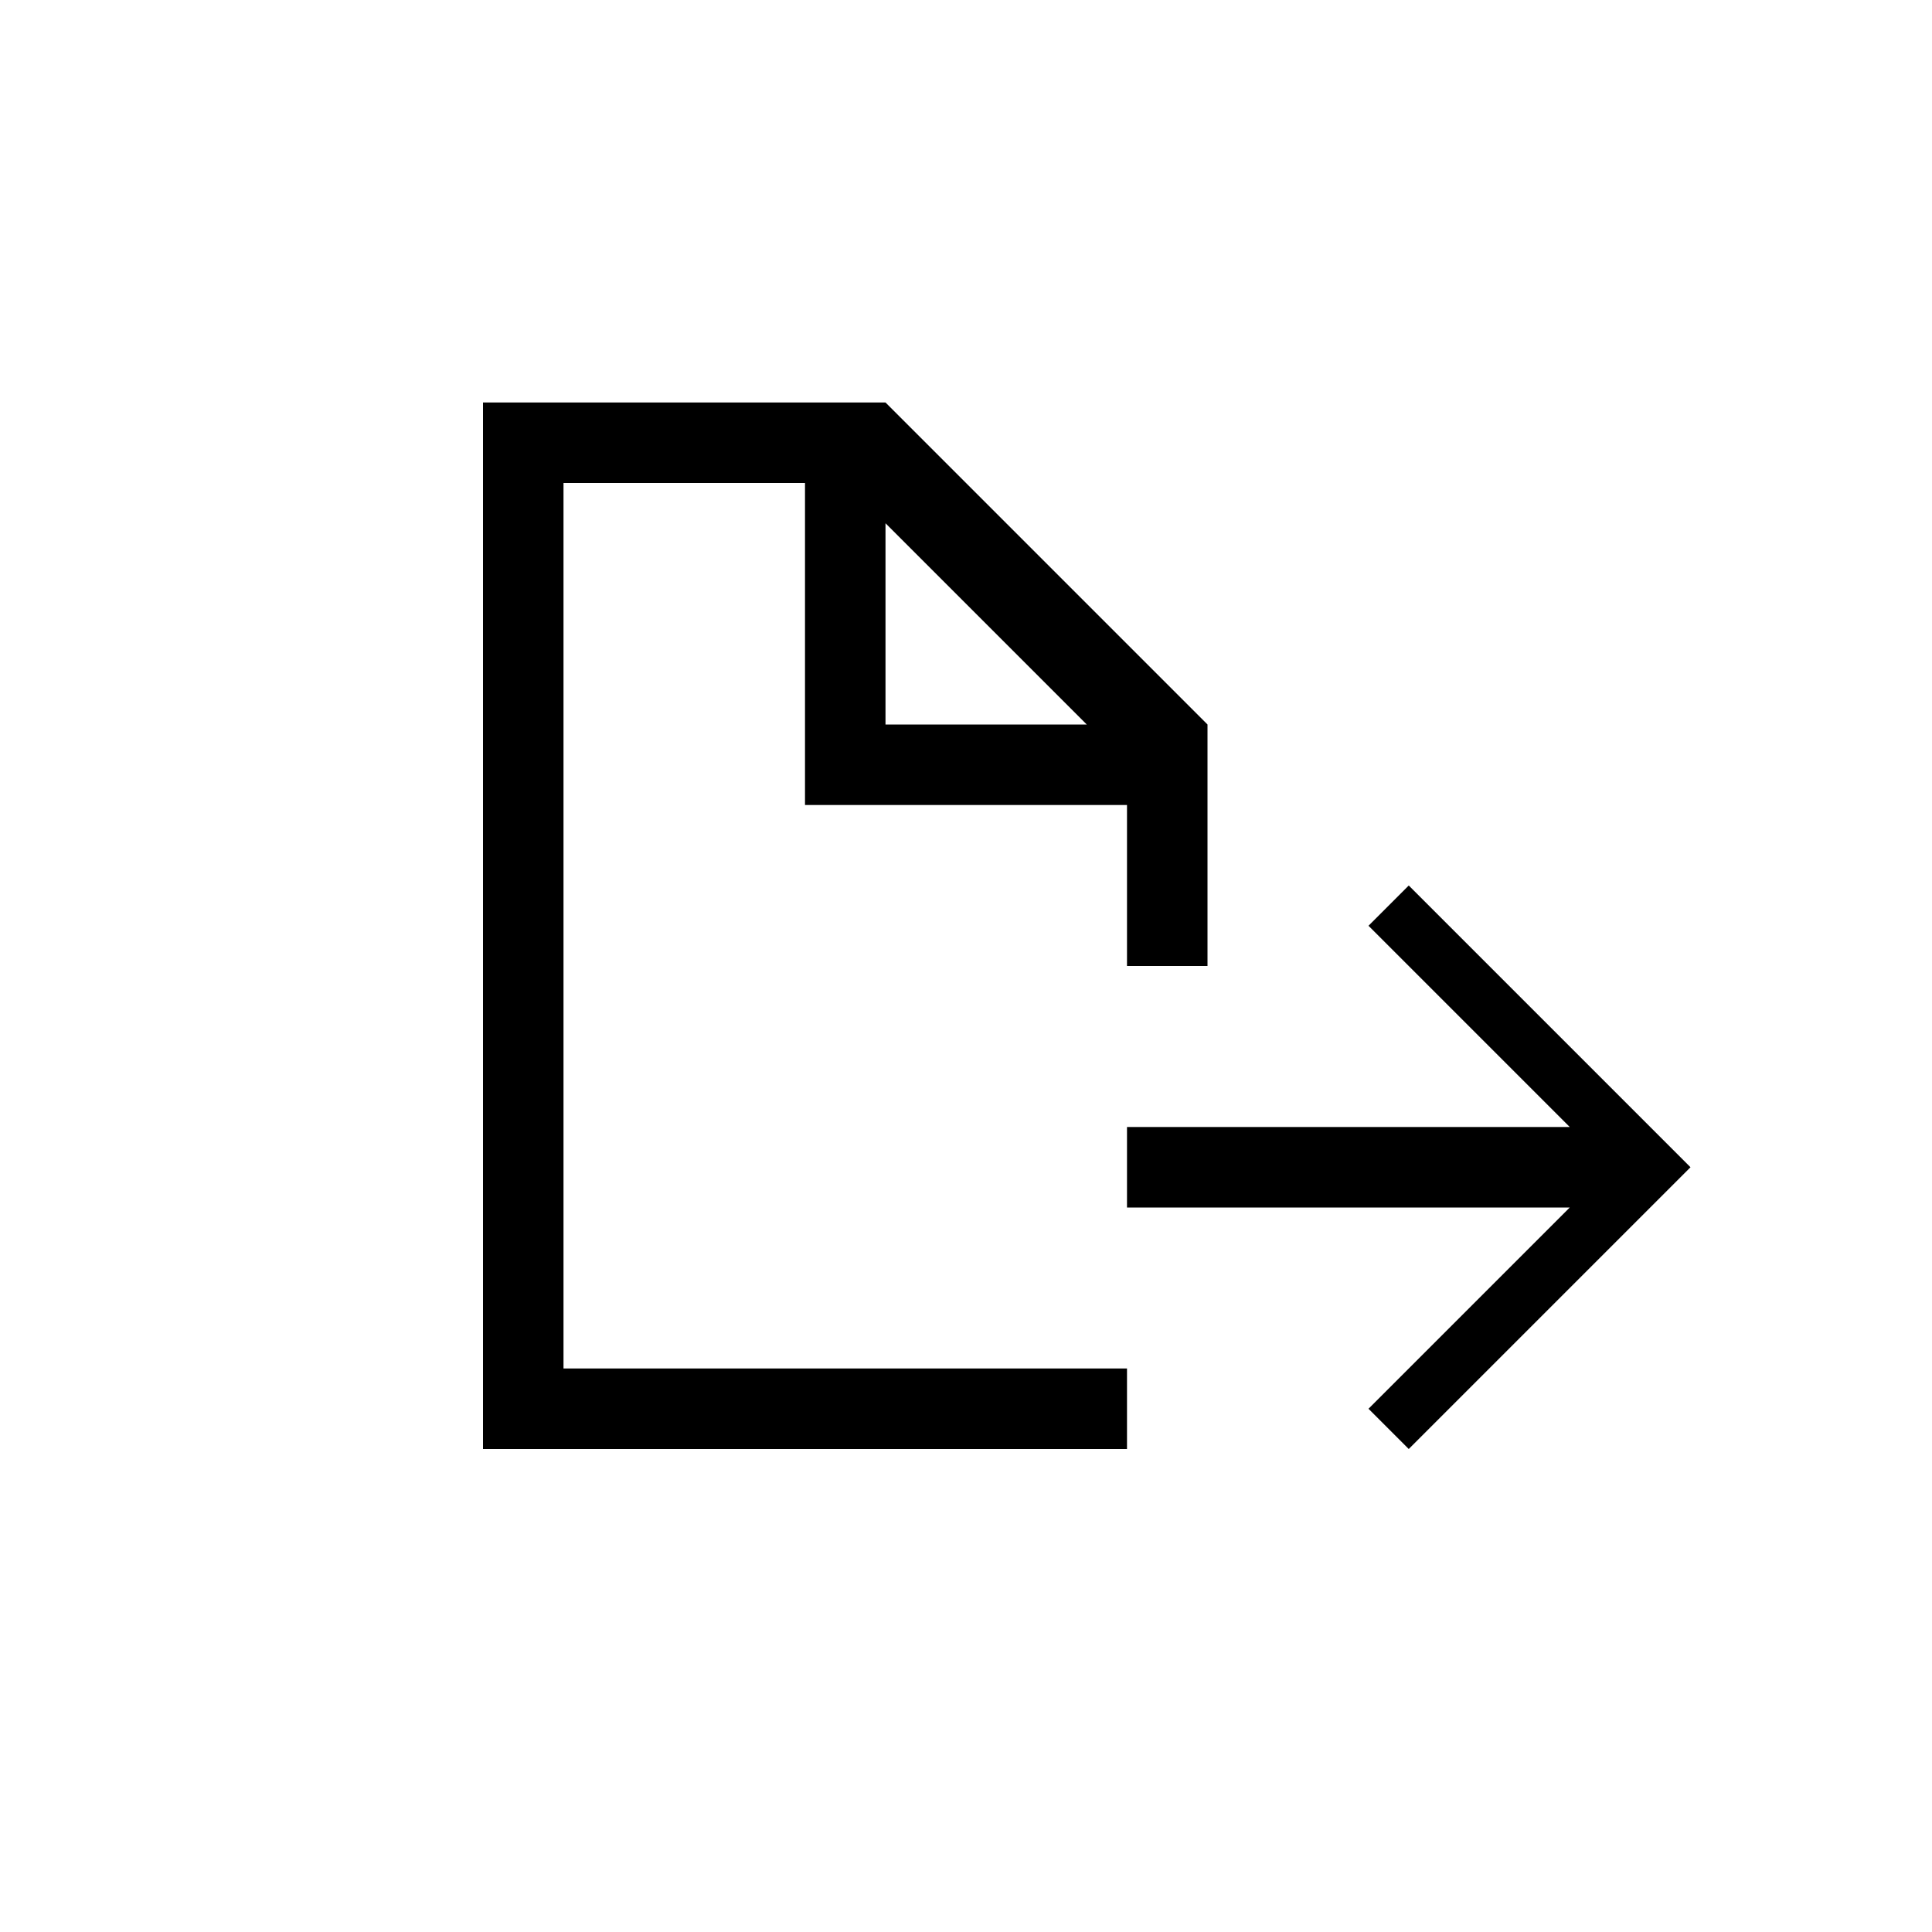
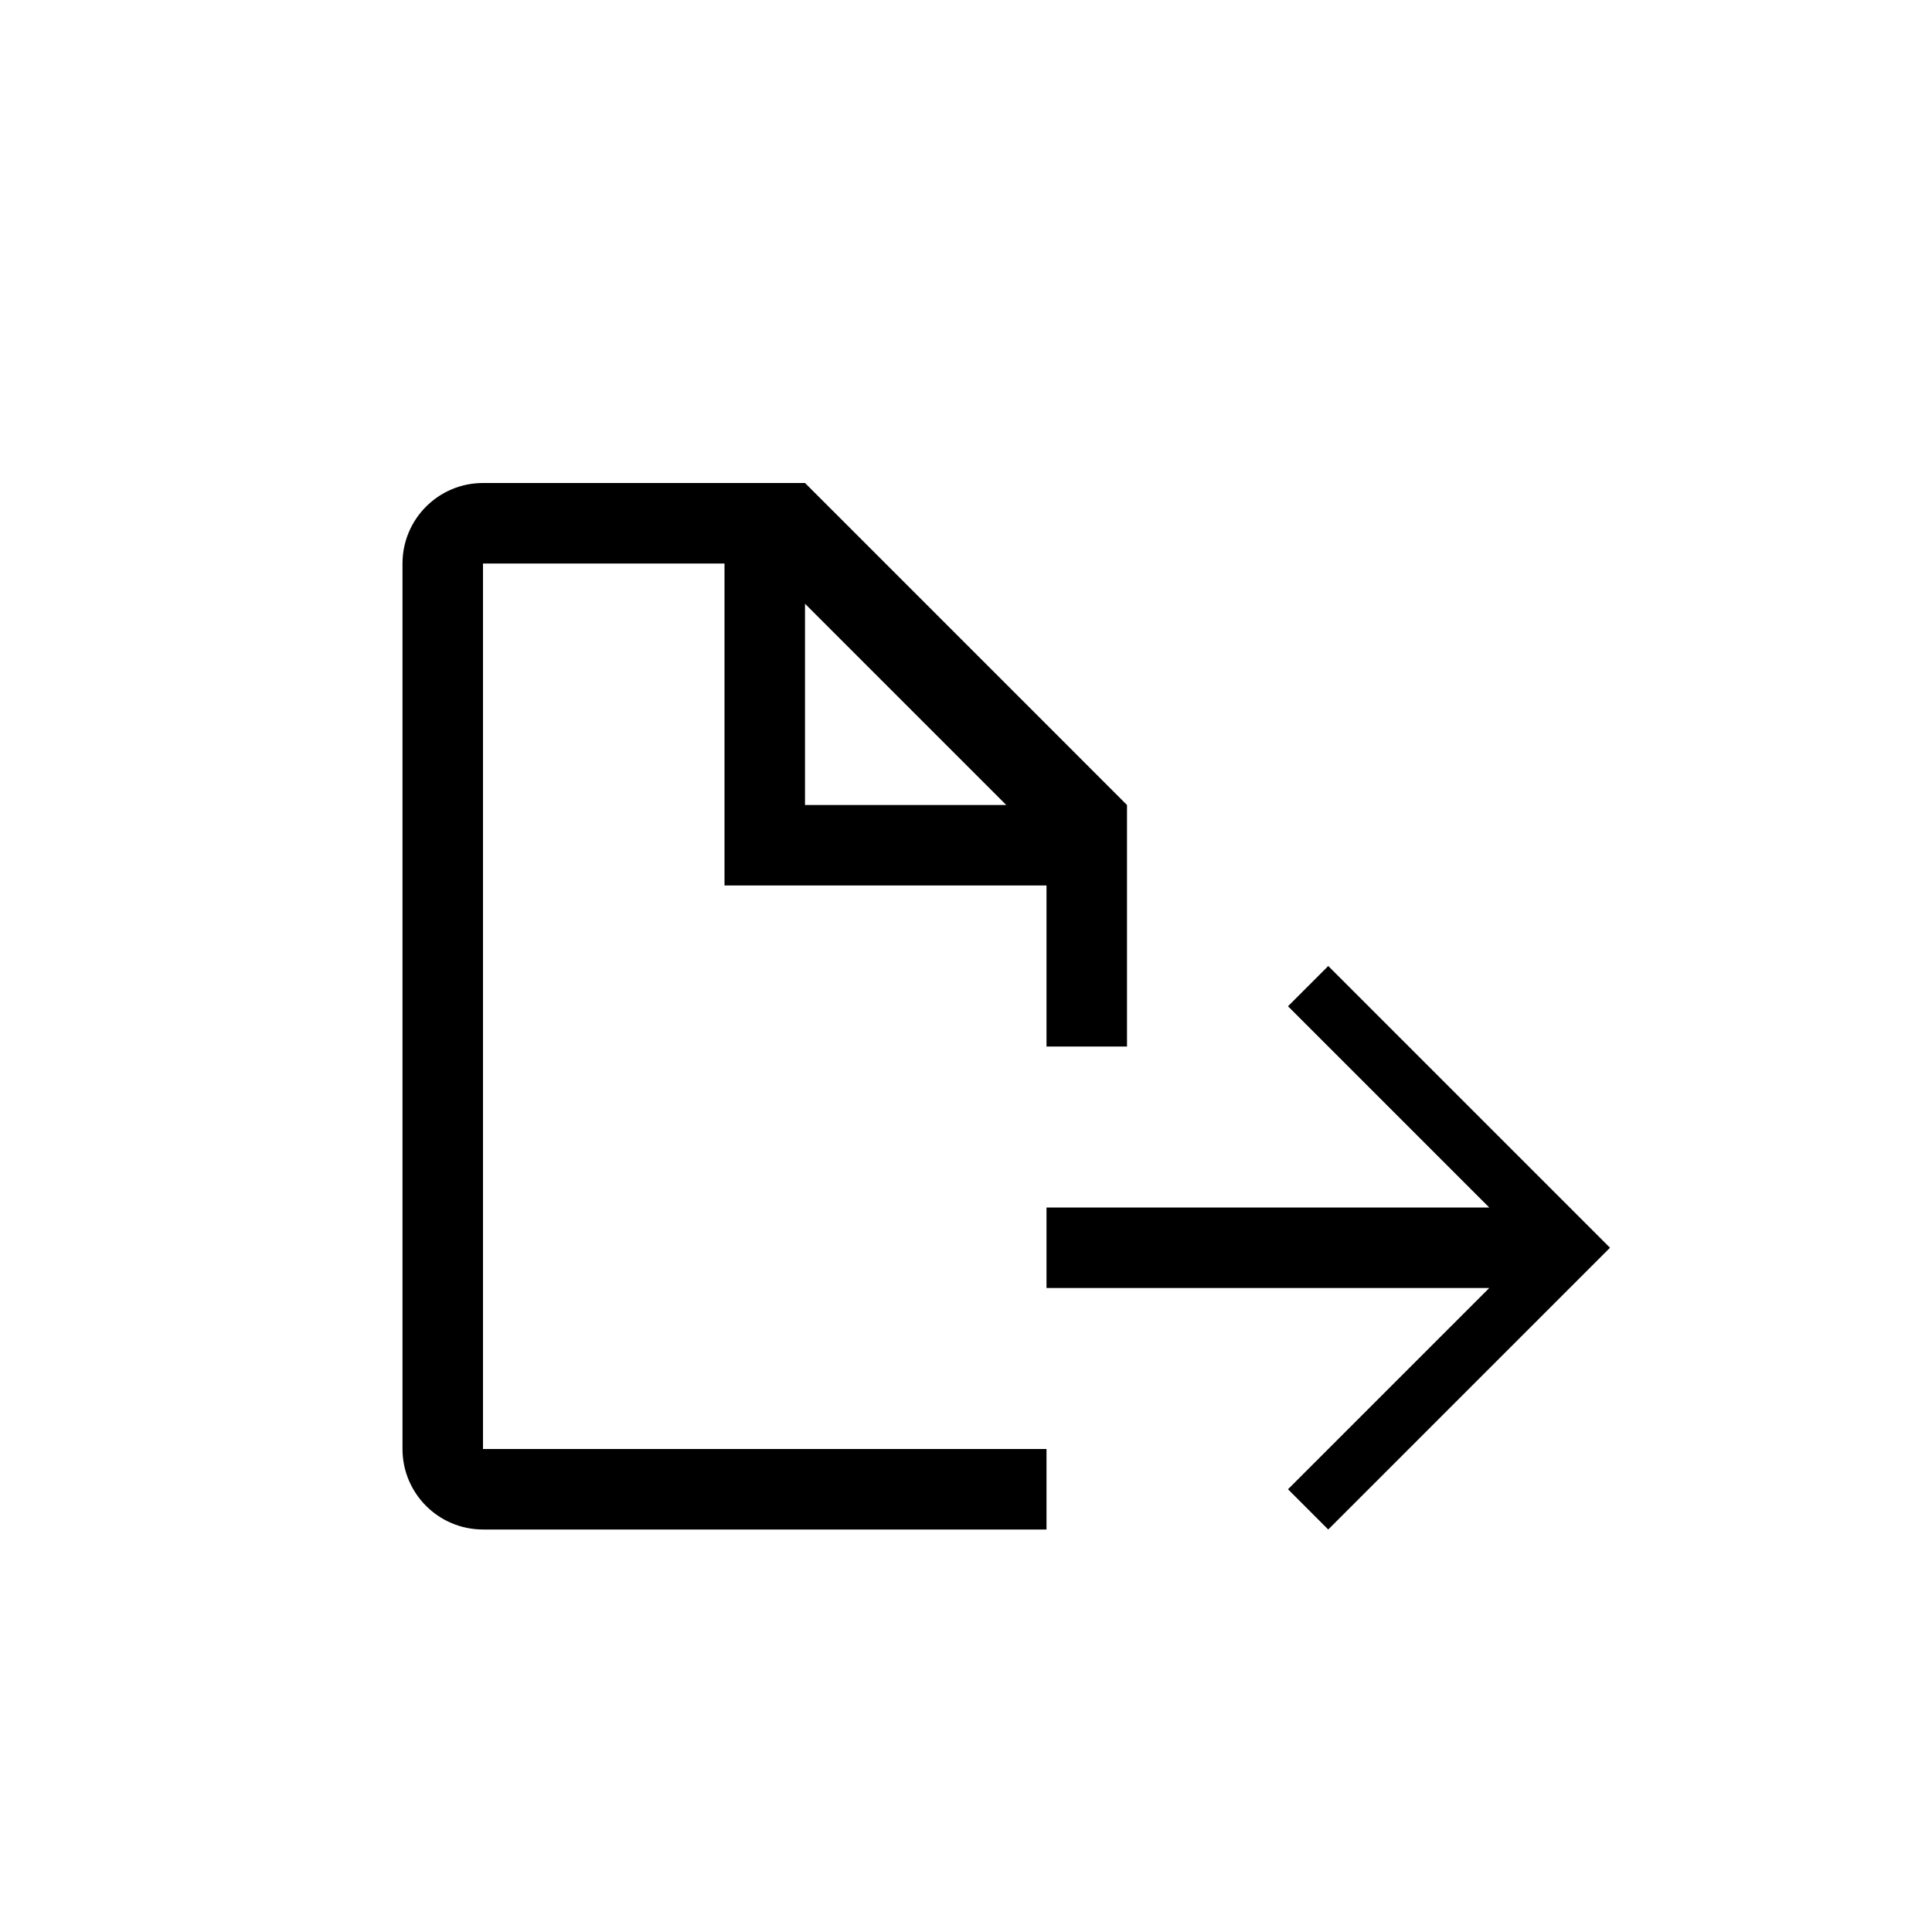
- <svg xmlns="http://www.w3.org/2000/svg" width="24px" height="24px" viewBox="0 0 24 24" version="1.1" id="Layer_1">
-   <polygon points="17.5,11 17,11.5 19.5,14 14,14 14,15 19.5,15 17,17.5 17.5,18 21,14.5  " />
-   <path d="M7,6h3v4h4v2h1V9l-4-4H6v13h8v-1H7V6z M11,6.5L13.5,9H11V6.5z" />
+ <svg xmlns="http://www.w3.org/2000/svg" width="24" height="24" viewBox="0 0 24 24">
+   <path d="M6,7 L9,7 L9,11 L13,11 L13,13 L14,13 L14,10 L10,6 L6,6 L6,6 C5.448,6 5,6.448 5,7 L5,18 L5,18 C5,18.552 5.448,19 6,19 L13,19 L13,18 L6,18 L6,7 Z M10,7.5 L12.5,10 L10,10 L10,7.5 Z M16.5,12 L20,15.5 L16.5,19 L16,18.5 L18.5,16 L13,16 L13,15 L18.5,15 L16,12.5 L16.5,12 Z" />
</svg>
